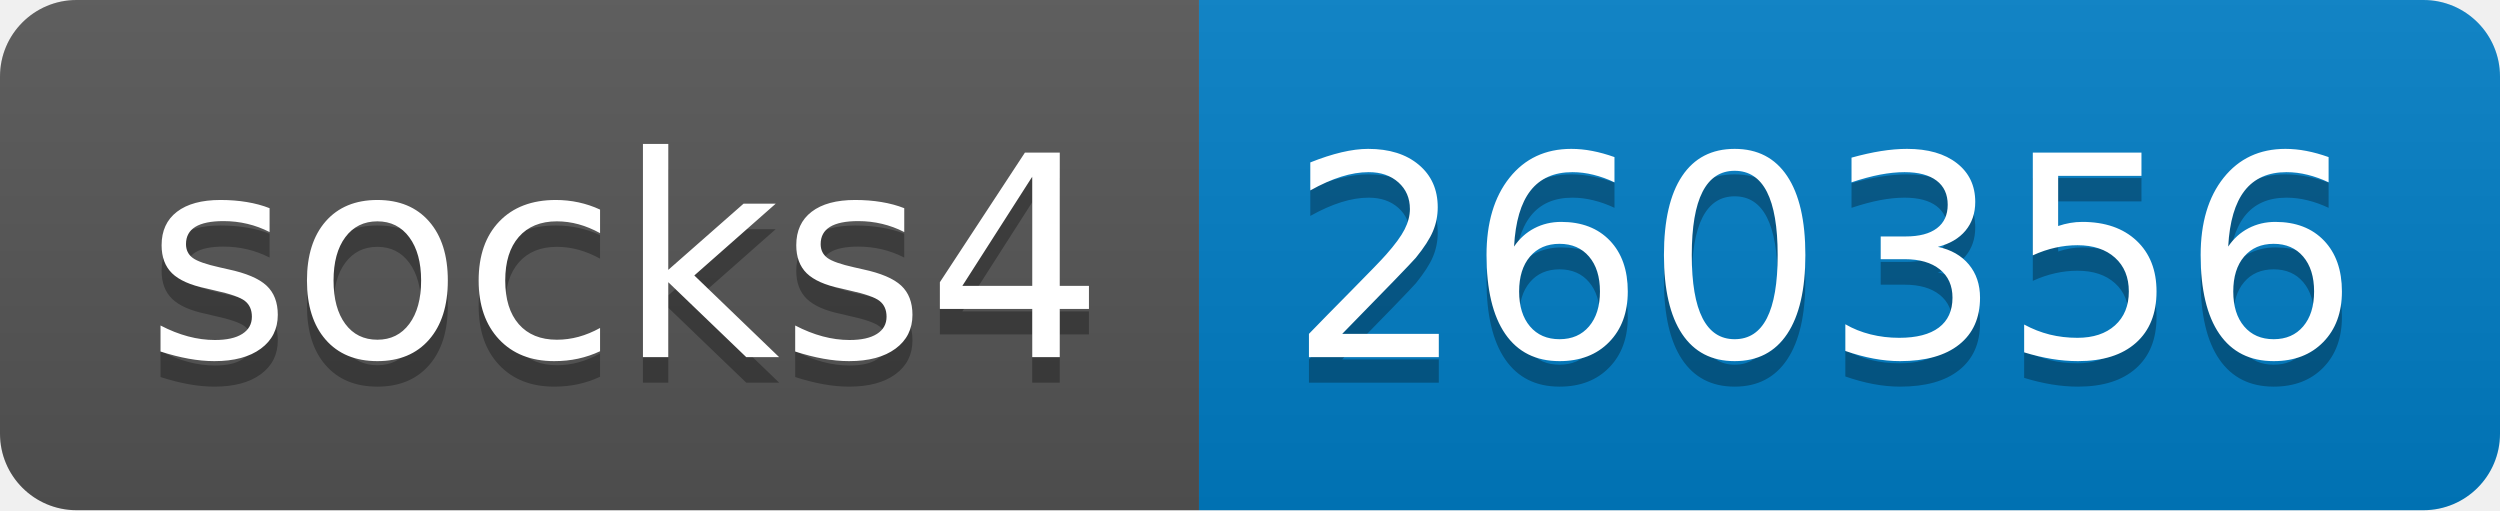
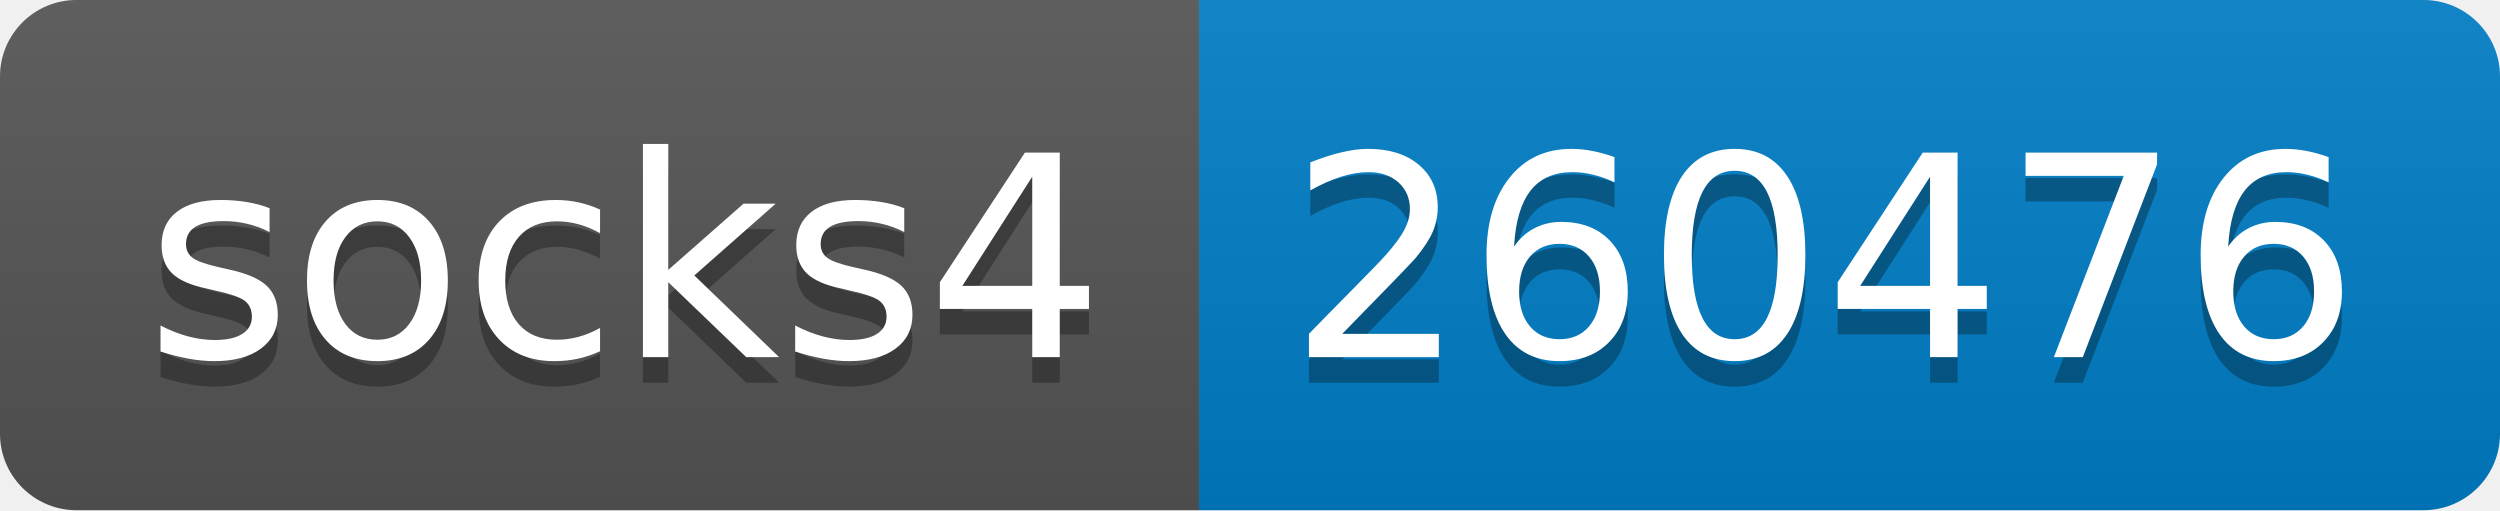
- <svg xmlns="http://www.w3.org/2000/svg" width="98" height="20" role="img" aria-label="socks4: 260356">
+ <svg xmlns="http://www.w3.org/2000/svg" width="98" height="20" role="img" aria-label="socks4: 260476">
  <linearGradient id="s" x2="0" y2="100%">
    <stop offset="0" stop-color="#bbb" stop-opacity=".1" />
    <stop offset="1" stop-opacity=".1" />
  </linearGradient>
  <clipPath id="r">
    <rect width="98" height="20" rx="3" fill="#fff" />
  </clipPath>
  <g clip-path="url(#r)">
    <rect width="47" height="20" fill="#555" />
    <rect x="47" width="51" height="20" fill="#007ec6" />
    <rect width="98" height="20" fill="url(#s)" />
  </g>
  <g fill="#fff" text-anchor="middle" font-family="Verdana,Geneva,DejaVu Sans,sans-serif" text-rendering="geometricPrecision" font-size="110">
    <text aria-hidden="true" x="245" y="150" fill="#010101" fill-opacity=".3" transform="scale(.1)" textLength="370">socks4</text>
    <text x="245" y="140" transform="scale(.1)" fill="#fff" textLength="370">socks4</text>
-     <text aria-hidden="true" x="715" y="150" fill="#010101" fill-opacity=".3" transform="scale(.1)" textLength="410">260356</text>
-     <text x="715" y="140" transform="scale(.1)" fill="#fff" textLength="410">260356</text>
+     <text aria-hidden="true" x="715" y="150" fill="#010101" fill-opacity=".3" transform="scale(.1)" textLength="410">260476</text>
+     <text x="715" y="140" transform="scale(.1)" fill="#fff" textLength="410">260476</text>
  </g>
</svg>
